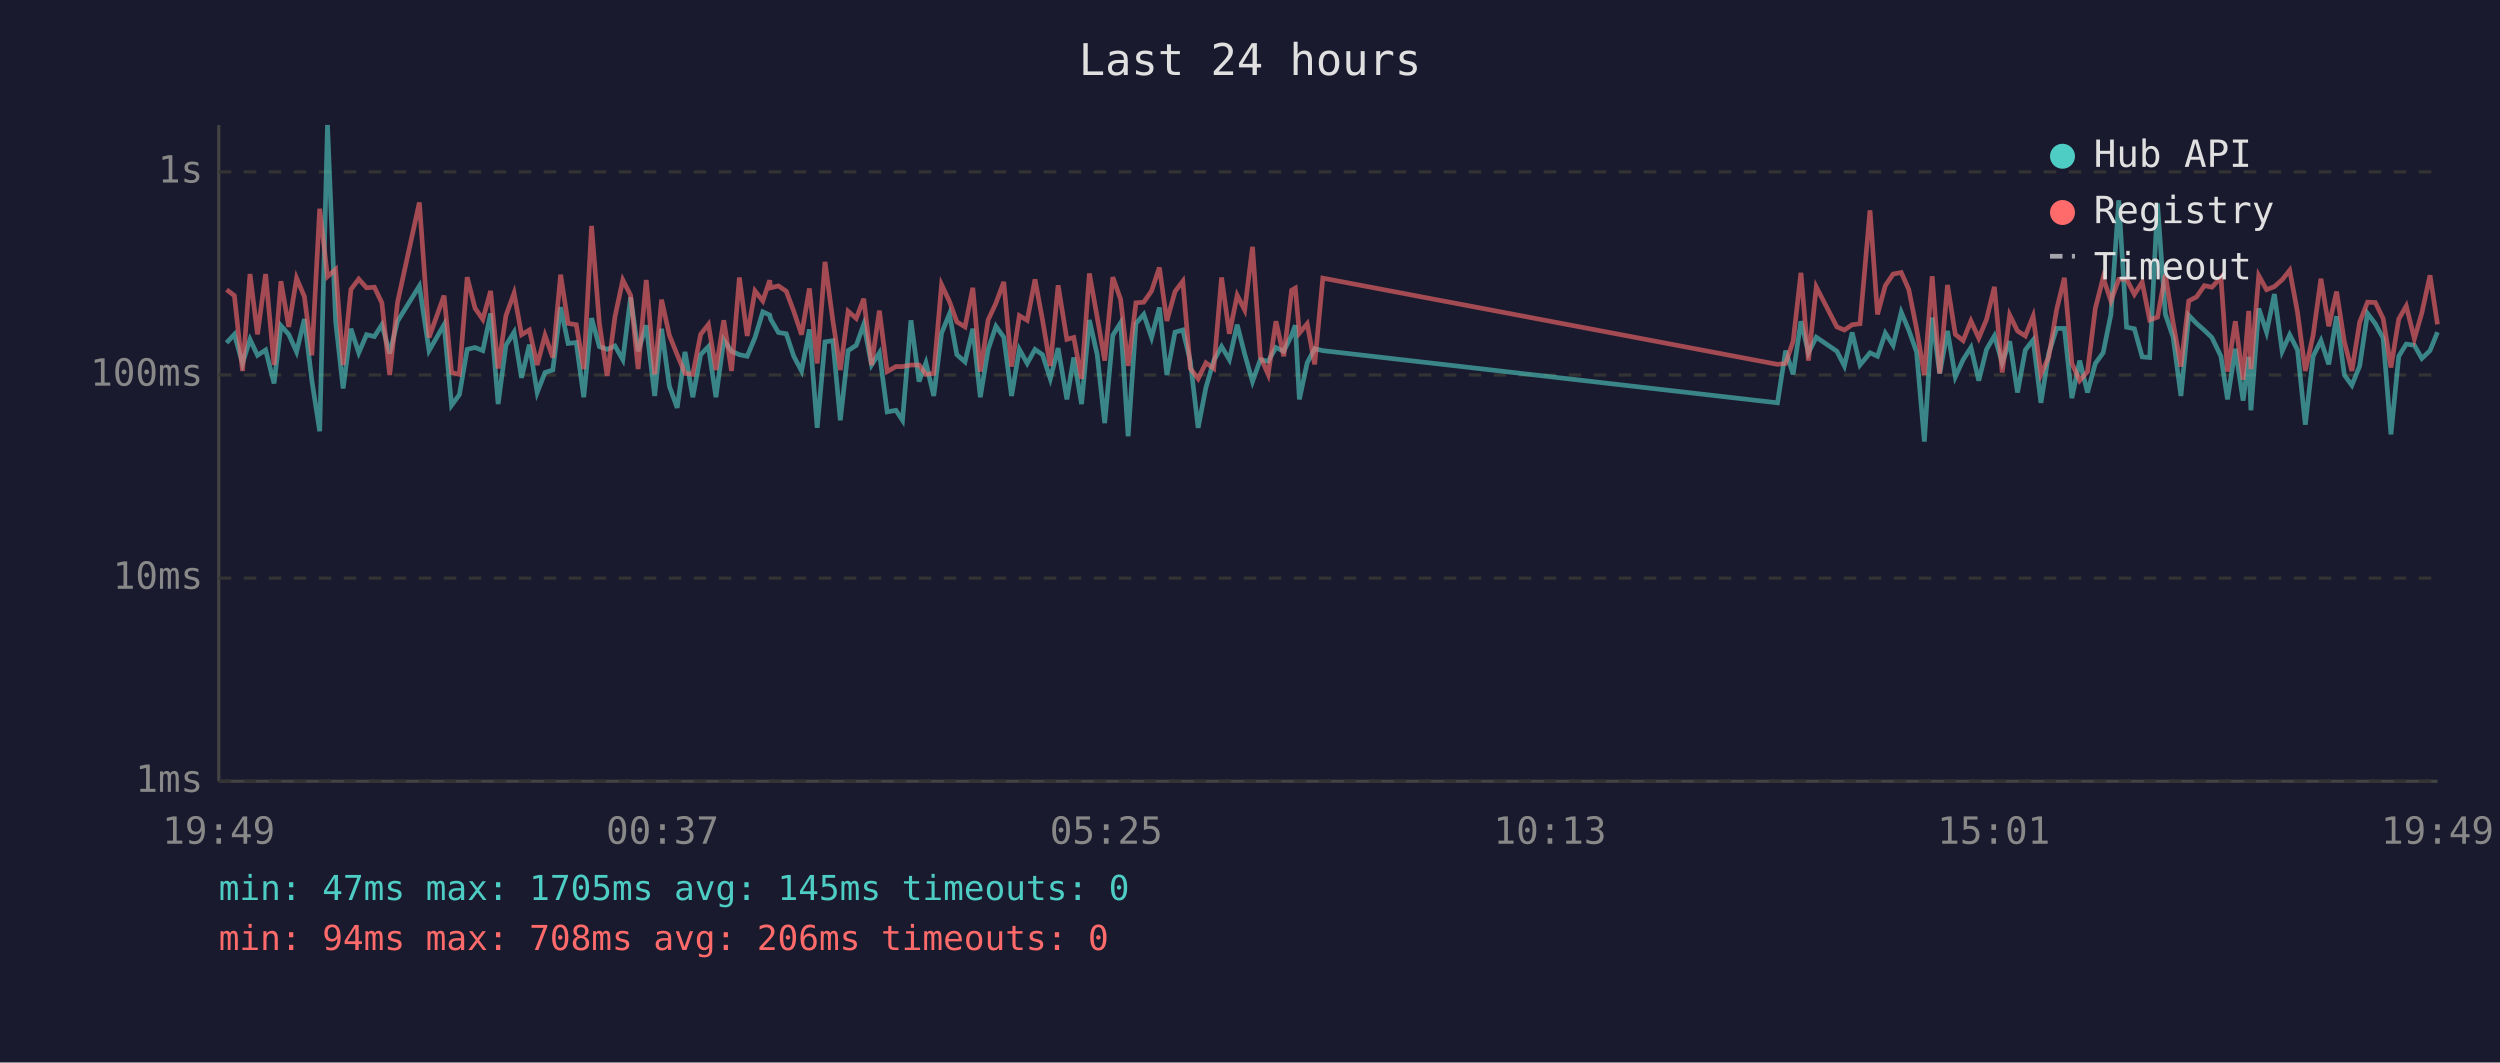
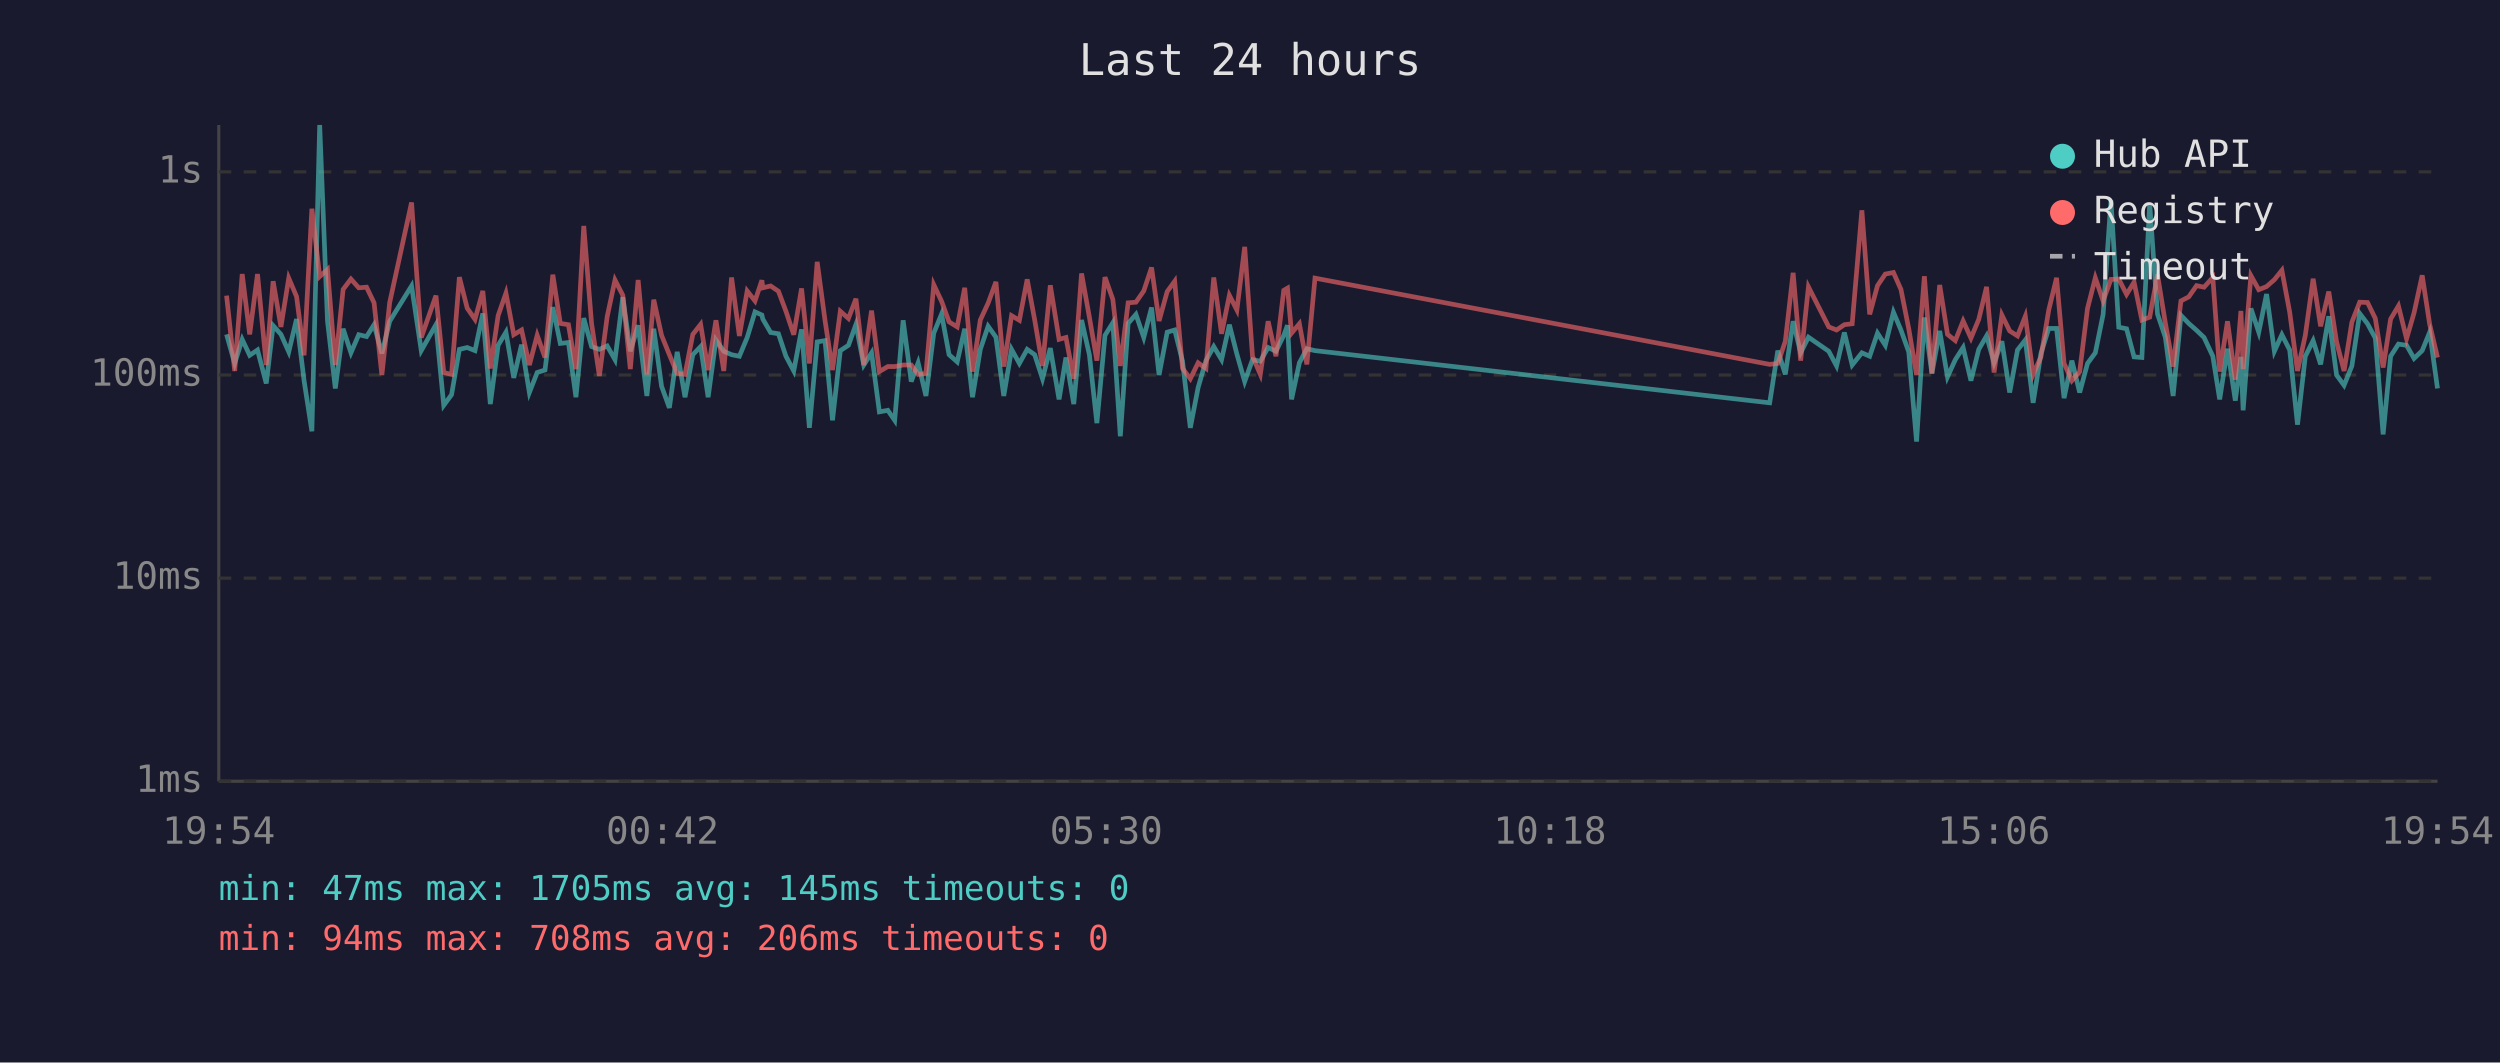
<svg xmlns="http://www.w3.org/2000/svg" viewBox="0 0 800 340" font-family="monospace" font-size="12">
  <rect width="800" height="340" fill="#1a1a2e" />
  <text x="400" y="24" fill="#e0e0e0" font-size="14" text-anchor="middle">Last 24 hours</text>
  <line x1="70" y1="40" x2="70" y2="250" stroke="#444" stroke-width="1" />
  <line x1="70" y1="250" x2="780" y2="250" stroke="#444" stroke-width="1" />
  <line x1="70" y1="250" x2="780" y2="250" stroke="#333" stroke-width="1" stroke-dasharray="4" />
  <text x="65" y="250" fill="#888" text-anchor="end" dominant-baseline="middle">1ms</text>
  <line x1="70" y1="185" x2="780" y2="185" stroke="#333" stroke-width="1" stroke-dasharray="4" />
  <text x="65" y="185" fill="#888" text-anchor="end" dominant-baseline="middle">10ms</text>
  <line x1="70" y1="120" x2="780" y2="120" stroke="#333" stroke-width="1" stroke-dasharray="4" />
  <text x="65" y="120" fill="#888" text-anchor="end" dominant-baseline="middle">100ms</text>
  <line x1="70" y1="55" x2="780" y2="55" stroke="#333" stroke-width="1" stroke-dasharray="4" />
  <text x="65" y="55" fill="#888" text-anchor="end" dominant-baseline="middle">1s</text>
-   <text x="70" y="270" fill="#888" text-anchor="middle">19:49</text>
-   <text x="212" y="270" fill="#888" text-anchor="middle">00:37</text>
-   <text x="354" y="270" fill="#888" text-anchor="middle">05:25</text>
-   <text x="496" y="270" fill="#888" text-anchor="middle">10:13</text>
-   <text x="638" y="270" fill="#888" text-anchor="middle">15:01</text>
-   <text x="780" y="270" fill="#888" text-anchor="middle">19:49</text>
-   <polyline points="72.5,109.7 75.0,107.0 77.6,116.3 80.0,108.6 82.4,113.7 85.0,112.0 87.7,122.7 89.9,104.2 92.4,107.0 94.9,112.6 97.4,102.1 99.8,121.8 102.3,138.0 104.8,40.0 107.4,102.8 109.8,124.3 112.3,105.2 114.8,112.9 117.3,107.1 119.8,107.7 122.2,103.9 124.7,113.1 127.2,102.8 134.2,91.5 137.3,112.2 142.1,103.9 144.5,129.7 147.0,126.3 149.5,111.8 152.0,111.2 154.5,112.2 157.0,100.3 159.4,129.3 161.9,110.5 164.5,106.3 166.9,120.9 169.4,110.3 171.9,125.6 174.4,119.2 176.9,118.4 179.4,98.3 181.8,109.9 184.4,109.6 186.8,127.1 189.3,101.8 191.8,110.9 194.3,111.8 196.8,110.7 199.3,115.1 201.8,95.1 204.2,112.4 206.8,104.1 209.5,126.7 211.7,105.2 214.2,123.6 216.7,130.5 219.2,112.6 221.7,127.1 224.2,113.5 226.7,110.9 229.1,127.1 231.6,108.8 234.1,112.4 236.6,113.5 239.1,114.0 241.6,108.0 244.1,99.8 246.3,100.8 246.6,102.1 249.1,106.4 251.6,106.8 254.0,114.0 256.5,118.7 259.0,105.4 261.5,136.9 264.0,109.4 266.5,109.0 268.9,134.5 271.4,112.2 274.0,110.5 276.4,103.8 278.9,116.8 281.4,112.9 283.9,131.8 286.7,131.3 288.8,134.5 291.5,102.5 294.1,122.1 296.3,116.1 298.8,126.7 301.3,106.6 303.8,100.5 306.2,113.5 308.8,115.8 311.3,105.2 313.7,127.1 316.2,111.8 318.7,104.4 321.2,107.9 323.7,126.7 326.2,111.8 328.7,116.3 331.2,111.8 333.6,113.5 336.1,121.2 338.6,111.4 341.4,127.8 343.6,114.4 346.1,129.3 348.6,102.4 351.1,113.5 353.5,135.4 356.1,107.3 358.6,103.3 361.0,139.6 363.5,103.5 366.0,100.6 368.5,108.0 371.0,98.4 373.4,120.0 376.0,106.3 378.5,105.6 380.9,115.6 383.4,136.9 385.9,124.0 388.4,115.4 390.9,110.9 393.4,115.1 395.9,103.9 398.3,113.3 400.8,122.1 403.3,115.1 405.8,115.6 408.3,111.2 410.8,112.4 413.3,107.3 414.5,104.1 415.8,127.8 418.3,116.1 420.7,111.6 423.3,112.2 568.8,128.9 571.4,112.2 573.8,119.8 576.3,102.8 578.7,112.9 581.2,107.9 587.8,112.4 590.2,117.1 592.7,106.4 595.2,116.8 598.4,112.9 600.8,114.0 603.3,106.6 605.8,110.5 608.4,99.9 610.8,105.6 613.3,112.6 615.8,141.3 618.3,101.6 620.7,119.5 623.2,105.9 625.7,120.6 628.2,115.1 630.7,111.2 633.2,121.8 635.7,111.8 638.2,107.5 640.7,116.1 643.1,109.2 645.6,125.6 648.1,112.0 650.6,108.8 653.1,128.9 655.6,113.1 658.1,105.1 660.6,105.1 663.0,127.4 665.5,115.4 668.0,125.6 670.5,116.3 673.0,112.9 675.5,100.6 678.0,64.1 680.5,104.7 683.0,105.2 685.5,114.2 687.9,114.4 690.4,65.1 692.9,100.5 695.4,107.9 697.9,126.7 700.4,100.9 702.9,103.5 705.4,105.7 707.8,108.0 710.7,114.0 712.8,127.8 715.3,111.6 717.8,128.2 719.6,114.2 720.3,131.3 722.8,98.7 725.3,106.3 727.8,94.1 730.3,112.4 732.7,107.1 735.2,112.0 737.7,135.9 740.2,114.0 742.7,109.0 745.2,116.6 747.7,101.2 750.2,120.0 752.6,123.3 755.1,117.1 757.6,100.3 760.1,103.6 762.6,108.2 765.1,139.0 767.6,114.0 770.0,110.1 772.6,110.5 775.0,114.7 777.6,112.2 780.0,106.3" fill="none" stroke="#4ecdc4" stroke-width="1.5" opacity="0.6" />
-   <polyline points="72.5,92.7 75.0,94.6 77.6,118.7 80.0,87.7 82.4,107.0 85.0,87.7 87.7,116.8 89.9,90.0 92.4,104.6 94.9,89.0 97.4,94.9 99.8,113.7 102.3,66.8 104.8,88.5 107.4,86.2 109.8,116.8 112.3,92.6 114.8,89.3 117.3,92.1 119.8,91.9 122.2,96.9 124.7,120.0 127.2,96.8 134.2,64.8 137.3,108.0 142.1,94.6 144.5,119.2 147.0,119.8 149.5,88.7 152.0,98.6 154.5,102.2 157.0,93.1 159.4,117.9 161.9,101.0 164.5,93.8 166.9,107.1 169.4,105.6 171.9,116.8 174.4,107.3 176.9,114.4 179.4,87.9 181.8,103.5 184.4,103.9 186.8,118.1 189.3,72.3 191.8,103.5 194.3,120.3 196.8,101.3 199.3,89.6 201.8,94.5 204.2,118.1 206.8,89.6 209.5,119.8 211.7,95.9 214.2,107.3 216.7,113.5 219.2,119.5 221.7,119.8 224.2,107.0 226.7,103.8 229.1,118.4 231.6,102.5 234.1,118.7 236.6,88.8 239.1,107.5 241.6,93.1 244.1,96.3 246.3,89.7 246.6,92.1 249.1,91.5 251.6,93.2 254.0,99.6 256.5,107.1 259.0,92.3 261.5,116.3 264.0,83.8 266.5,102.5 268.9,118.4 271.4,99.6 274.0,101.9 276.4,95.6 278.9,116.8 281.4,99.4 283.9,118.9 286.7,117.3 288.8,117.3 291.5,116.8 294.1,116.8 296.3,119.8 298.8,119.5 301.3,91.1 303.8,96.4 306.2,103.0 308.8,104.6 311.3,92.1 313.7,118.9 316.2,102.4 318.7,97.0 321.2,90.2 323.7,117.3 326.2,101.0 328.7,102.5 331.2,89.4 333.6,102.4 336.1,117.1 338.6,91.3 341.4,108.6 343.6,108.0 346.1,121.2 348.6,87.5 351.1,101.5 353.5,115.4 356.1,88.7 358.6,95.8 361.0,117.1 363.5,96.9 366.0,96.7 368.5,93.1 371.0,85.6 373.4,102.7 376.0,93.3 378.5,90.0 380.9,117.9 383.4,121.2 385.9,116.1 388.4,117.9 390.9,88.8 393.4,106.8 395.9,94.5 398.3,99.2 400.8,79.0 403.3,114.0 405.8,119.8 408.3,102.8 410.8,114.0 413.3,92.9 414.5,92.2 415.8,106.6 418.3,103.6 420.7,116.6 423.3,89.0 568.8,116.6 571.4,116.3 573.8,109.2 576.3,87.3 578.7,115.4 581.2,91.8 587.8,104.6 590.2,105.6 592.7,103.9 595.2,103.6 598.4,67.3 600.8,100.6 603.3,91.4 605.8,87.7 608.4,87.2 610.8,92.6 613.3,105.2 615.8,120.0 618.3,88.4 620.7,119.5 623.2,91.2 625.7,107.0 628.2,109.0 630.7,102.7 633.2,108.2 635.7,102.2 638.2,91.8 640.7,119.2 643.1,100.8 645.6,105.9 648.1,107.5 650.6,101.2 653.1,119.8 655.6,114.2 658.1,99.2 660.6,88.9 663.0,116.3 665.5,121.8 668.0,118.9 670.5,98.7 673.0,88.9 675.5,96.3 678.0,89.4 680.5,89.3 683.0,94.2 685.5,90.3 687.9,102.4 690.4,101.5 692.9,87.9 695.4,103.3 697.9,117.3 700.4,96.3 702.9,95.0 705.4,91.4 707.8,91.9 710.7,88.8 712.8,118.9 715.3,102.8 717.8,121.5 719.6,99.5 720.3,118.1 722.8,88.2 725.3,92.7 727.8,91.7 730.3,89.5 732.7,86.5 735.2,99.9 737.7,118.7 740.2,107.3 742.7,89.2 745.2,104.4 747.7,93.3 750.2,109.4 752.6,118.7 755.1,103.1 757.6,96.7 760.1,96.8 762.6,101.9 765.1,117.6 767.6,102.1 770.0,97.9 772.6,108.4 775.0,100.1 777.6,88.1 780.0,103.8" fill="none" stroke="#ff6b6b" stroke-width="1.5" opacity="0.6" />
+   <text x="70" y="270" fill="#888" text-anchor="middle">19:54</text>
+   <text x="212" y="270" fill="#888" text-anchor="middle">00:42</text>
+   <text x="354" y="270" fill="#888" text-anchor="middle">05:30</text>
+   <text x="496" y="270" fill="#888" text-anchor="middle">10:18</text>
+   <text x="638" y="270" fill="#888" text-anchor="middle">15:06</text>
+   <text x="780" y="270" fill="#888" text-anchor="middle">19:54</text>
+   <polyline points="72.5,107.0 75.1,116.3 77.5,108.6 79.9,113.7 82.4,112.0 85.2,122.7 87.4,104.2 89.9,107.0 92.4,112.6 94.9,102.1 97.3,121.8 99.8,138.0 102.3,40.0 104.8,102.8 107.3,124.3 109.8,105.2 112.3,112.9 114.8,107.1 117.3,107.7 119.7,103.9 122.2,113.1 124.7,102.8 131.7,91.5 134.8,112.2 139.5,103.9 142.0,129.7 144.5,126.3 147.0,111.8 149.5,111.2 152.0,112.2 154.5,100.3 156.9,129.3 159.4,110.5 161.9,106.3 164.4,120.9 166.9,110.3 169.4,125.6 171.9,119.2 174.4,118.4 176.9,98.3 179.3,109.9 181.9,109.6 184.3,127.1 186.8,101.8 189.3,110.9 191.8,111.8 194.3,110.7 196.8,115.1 199.3,95.1 201.7,112.4 204.2,104.1 207.0,126.7 209.2,105.2 211.7,123.6 214.2,130.5 216.7,112.6 219.2,127.1 221.7,113.5 224.2,110.9 226.6,127.1 229.1,108.8 231.6,112.4 234.1,113.5 236.6,114.0 239.1,108.0 241.6,99.8 243.8,100.8 244.1,102.1 246.6,106.4 249.1,106.8 251.5,114.0 254.0,118.7 256.5,105.4 259.0,136.9 261.5,109.4 264.0,109.0 266.4,134.5 268.9,112.2 271.5,110.5 273.9,103.8 276.4,116.8 278.9,112.9 281.4,131.8 284.1,131.3 286.3,134.5 289.0,102.5 291.6,122.1 293.8,116.1 296.3,126.7 298.8,106.6 301.3,100.5 303.7,113.5 306.3,115.8 308.7,105.2 311.2,127.1 313.7,111.8 316.2,104.4 318.7,107.9 321.2,126.7 323.7,111.8 326.2,116.3 328.7,111.8 331.1,113.5 333.6,121.2 336.1,111.4 338.9,127.8 341.1,114.4 343.6,129.3 346.1,102.4 348.6,113.5 351.0,135.4 353.6,107.3 356.1,103.3 358.5,139.6 361.0,103.5 363.5,100.6 366.0,108.0 368.5,98.4 370.9,120.0 373.5,106.3 375.9,105.6 378.4,115.6 380.9,136.9 383.4,124.0 385.9,115.4 388.4,110.9 390.9,115.1 393.4,103.9 395.8,113.3 398.3,122.1 400.8,115.1 403.3,115.6 405.8,111.2 408.3,112.4 410.8,107.3 412.0,104.1 413.3,127.8 415.8,116.1 418.2,111.6 420.8,112.2 566.3,128.9 568.9,112.2 571.3,119.8 573.8,102.8 576.2,112.9 578.7,107.9 585.2,112.4 587.7,117.1 590.2,106.4 592.7,116.8 595.8,112.9 598.3,114.0 600.8,106.6 603.3,110.5 605.9,99.9 608.3,105.6 610.8,112.6 613.3,141.3 615.8,101.6 618.2,119.5 620.7,105.9 623.2,120.6 625.7,115.1 628.2,111.2 630.7,121.8 633.2,111.8 635.7,107.5 638.1,116.1 640.6,109.2 643.1,125.6 645.6,112.0 648.1,108.8 650.6,128.9 653.1,113.1 655.6,105.1 658.1,105.1 660.5,127.4 663.0,115.4 665.5,125.6 668.0,116.3 670.5,112.9 673.0,100.6 675.5,64.1 678.0,104.7 680.5,105.2 682.9,114.2 685.4,114.4 687.9,65.1 690.4,100.5 692.9,107.9 695.4,126.7 697.9,100.9 700.4,103.5 702.9,105.7 705.3,108.0 708.1,114.0 710.3,127.8 712.8,111.6 715.3,128.2 717.1,114.2 717.8,131.3 720.3,98.7 722.8,106.3 725.3,94.1 727.8,112.4 730.2,107.1 732.7,112.0 735.2,135.9 737.7,114.0 740.2,109.0 742.6,116.6 745.2,101.2 747.7,120.0 750.1,123.3 752.6,117.1 755.1,100.3 757.6,103.6 760.1,108.2 762.6,139.0 765.0,114.0 767.5,110.1 770.1,110.5 772.5,114.7 775.1,112.2 777.5,106.3 780.0,124.3" fill="none" stroke="#4ecdc4" stroke-width="1.5" opacity="0.6" />
+   <polyline points="72.5,94.6 75.1,118.7 77.5,87.7 79.9,107.0 82.4,87.7 85.2,116.8 87.4,90.0 89.9,104.6 92.4,89.0 94.9,94.9 97.3,113.7 99.8,66.8 102.3,88.5 104.8,86.2 107.3,116.8 109.8,92.6 112.3,89.3 114.8,92.1 117.3,91.9 119.7,96.9 122.2,120.0 124.7,96.8 131.7,64.8 134.8,108.0 139.5,94.6 142.0,119.2 144.5,119.8 147.0,88.7 149.5,98.6 152.0,102.2 154.5,93.1 156.9,117.9 159.4,101.0 161.9,93.8 164.4,107.1 166.9,105.6 169.4,116.8 171.9,107.3 174.4,114.4 176.9,87.9 179.3,103.5 181.9,103.9 184.3,118.1 186.8,72.3 189.3,103.5 191.8,120.3 194.3,101.3 196.8,89.6 199.3,94.5 201.7,118.1 204.2,89.6 207.0,119.8 209.2,95.9 211.7,107.3 214.2,113.5 216.7,119.5 219.2,119.8 221.7,107.0 224.2,103.8 226.6,118.4 229.1,102.5 231.6,118.7 234.1,88.8 236.6,107.5 239.1,93.1 241.6,96.3 243.8,89.7 244.1,92.1 246.6,91.5 249.1,93.2 251.5,99.6 254.0,107.1 256.5,92.3 259.0,116.3 261.5,83.8 264.0,102.5 266.4,118.4 268.9,99.6 271.5,101.9 273.9,95.6 276.4,116.8 278.9,99.4 281.4,118.9 284.1,117.3 286.3,117.3 289.0,116.8 291.6,116.8 293.8,119.8 296.3,119.5 298.8,91.1 301.3,96.4 303.7,103.0 306.3,104.6 308.7,92.1 311.2,118.9 313.7,102.4 316.2,97.0 318.7,90.2 321.2,117.3 323.7,101.0 326.2,102.5 328.7,89.4 331.1,102.4 333.6,117.1 336.1,91.3 338.9,108.6 341.1,108.0 343.6,121.2 346.1,87.5 348.6,101.5 351.0,115.4 353.6,88.7 356.1,95.8 358.5,117.1 361.0,96.9 363.5,96.7 366.0,93.1 368.5,85.6 370.9,102.7 373.5,93.3 375.9,90.0 378.4,117.9 380.9,121.2 383.4,116.1 385.9,117.9 388.4,88.8 390.9,106.8 393.4,94.5 395.8,99.2 398.3,79.0 400.8,114.0 403.3,119.8 405.8,102.8 408.3,114.0 410.8,92.9 412.0,92.2 413.3,106.6 415.8,103.6 418.2,116.6 420.8,89.0 566.3,116.6 568.9,116.3 571.3,109.2 573.8,87.3 576.2,115.4 578.7,91.8 585.2,104.6 587.7,105.6 590.2,103.9 592.7,103.6 595.8,67.3 598.3,100.6 600.8,91.4 603.3,87.7 605.9,87.2 608.3,92.6 610.8,105.2 613.3,120.0 615.8,88.4 618.2,119.5 620.7,91.2 623.2,107.0 625.7,109.0 628.2,102.7 630.7,108.2 633.2,102.2 635.7,91.8 638.1,119.2 640.6,100.8 643.1,105.9 645.6,107.5 648.1,101.2 650.6,119.8 653.1,114.2 655.6,99.2 658.1,88.9 660.5,116.3 663.0,121.8 665.5,118.9 668.0,98.7 670.5,88.9 673.0,96.3 675.5,89.4 678.0,89.3 680.5,94.2 682.9,90.3 685.4,102.4 687.9,101.5 690.4,87.9 692.9,103.3 695.4,117.3 697.9,96.3 700.4,95.0 702.9,91.4 705.3,91.9 708.1,88.8 710.3,118.9 712.8,102.8 715.3,121.5 717.1,99.5 717.8,118.1 720.3,88.2 722.8,92.7 725.3,91.7 727.8,89.5 730.2,86.5 732.7,99.9 735.2,118.7 737.7,107.3 740.2,89.2 742.6,104.4 745.2,93.3 747.7,109.4 750.1,118.7 752.6,103.1 755.1,96.7 757.6,96.8 760.1,101.9 762.6,117.6 765.0,102.1 767.5,97.9 770.1,108.4 772.5,100.1 775.1,88.1 777.5,103.8 780.0,114.4" fill="none" stroke="#ff6b6b" stroke-width="1.5" opacity="0.6" />
  <circle cx="660" cy="50" r="4" fill="#4ecdc4" />
  <text x="670" y="50" fill="#e0e0e0" dominant-baseline="middle">Hub API</text>
  <circle cx="660" cy="68" r="4" fill="#ff6b6b" />
  <text x="670" y="68" fill="#e0e0e0" dominant-baseline="middle">Registry</text>
  <line x1="656" y1="82" x2="664" y2="82" stroke="#e0e0e0" stroke-width="1.5" stroke-dasharray="4,3" opacity="0.7" />
  <text x="670" y="86" fill="#e0e0e0" dominant-baseline="middle">Timeout</text>
  <text x="70" y="288" fill="#4ecdc4" font-size="11">min: 47ms  max: 1705ms  avg: 145ms  timeouts: 0</text>
  <text x="70" y="304" fill="#ff6b6b" font-size="11">min: 94ms  max: 708ms  avg: 206ms  timeouts: 0</text>
</svg>
